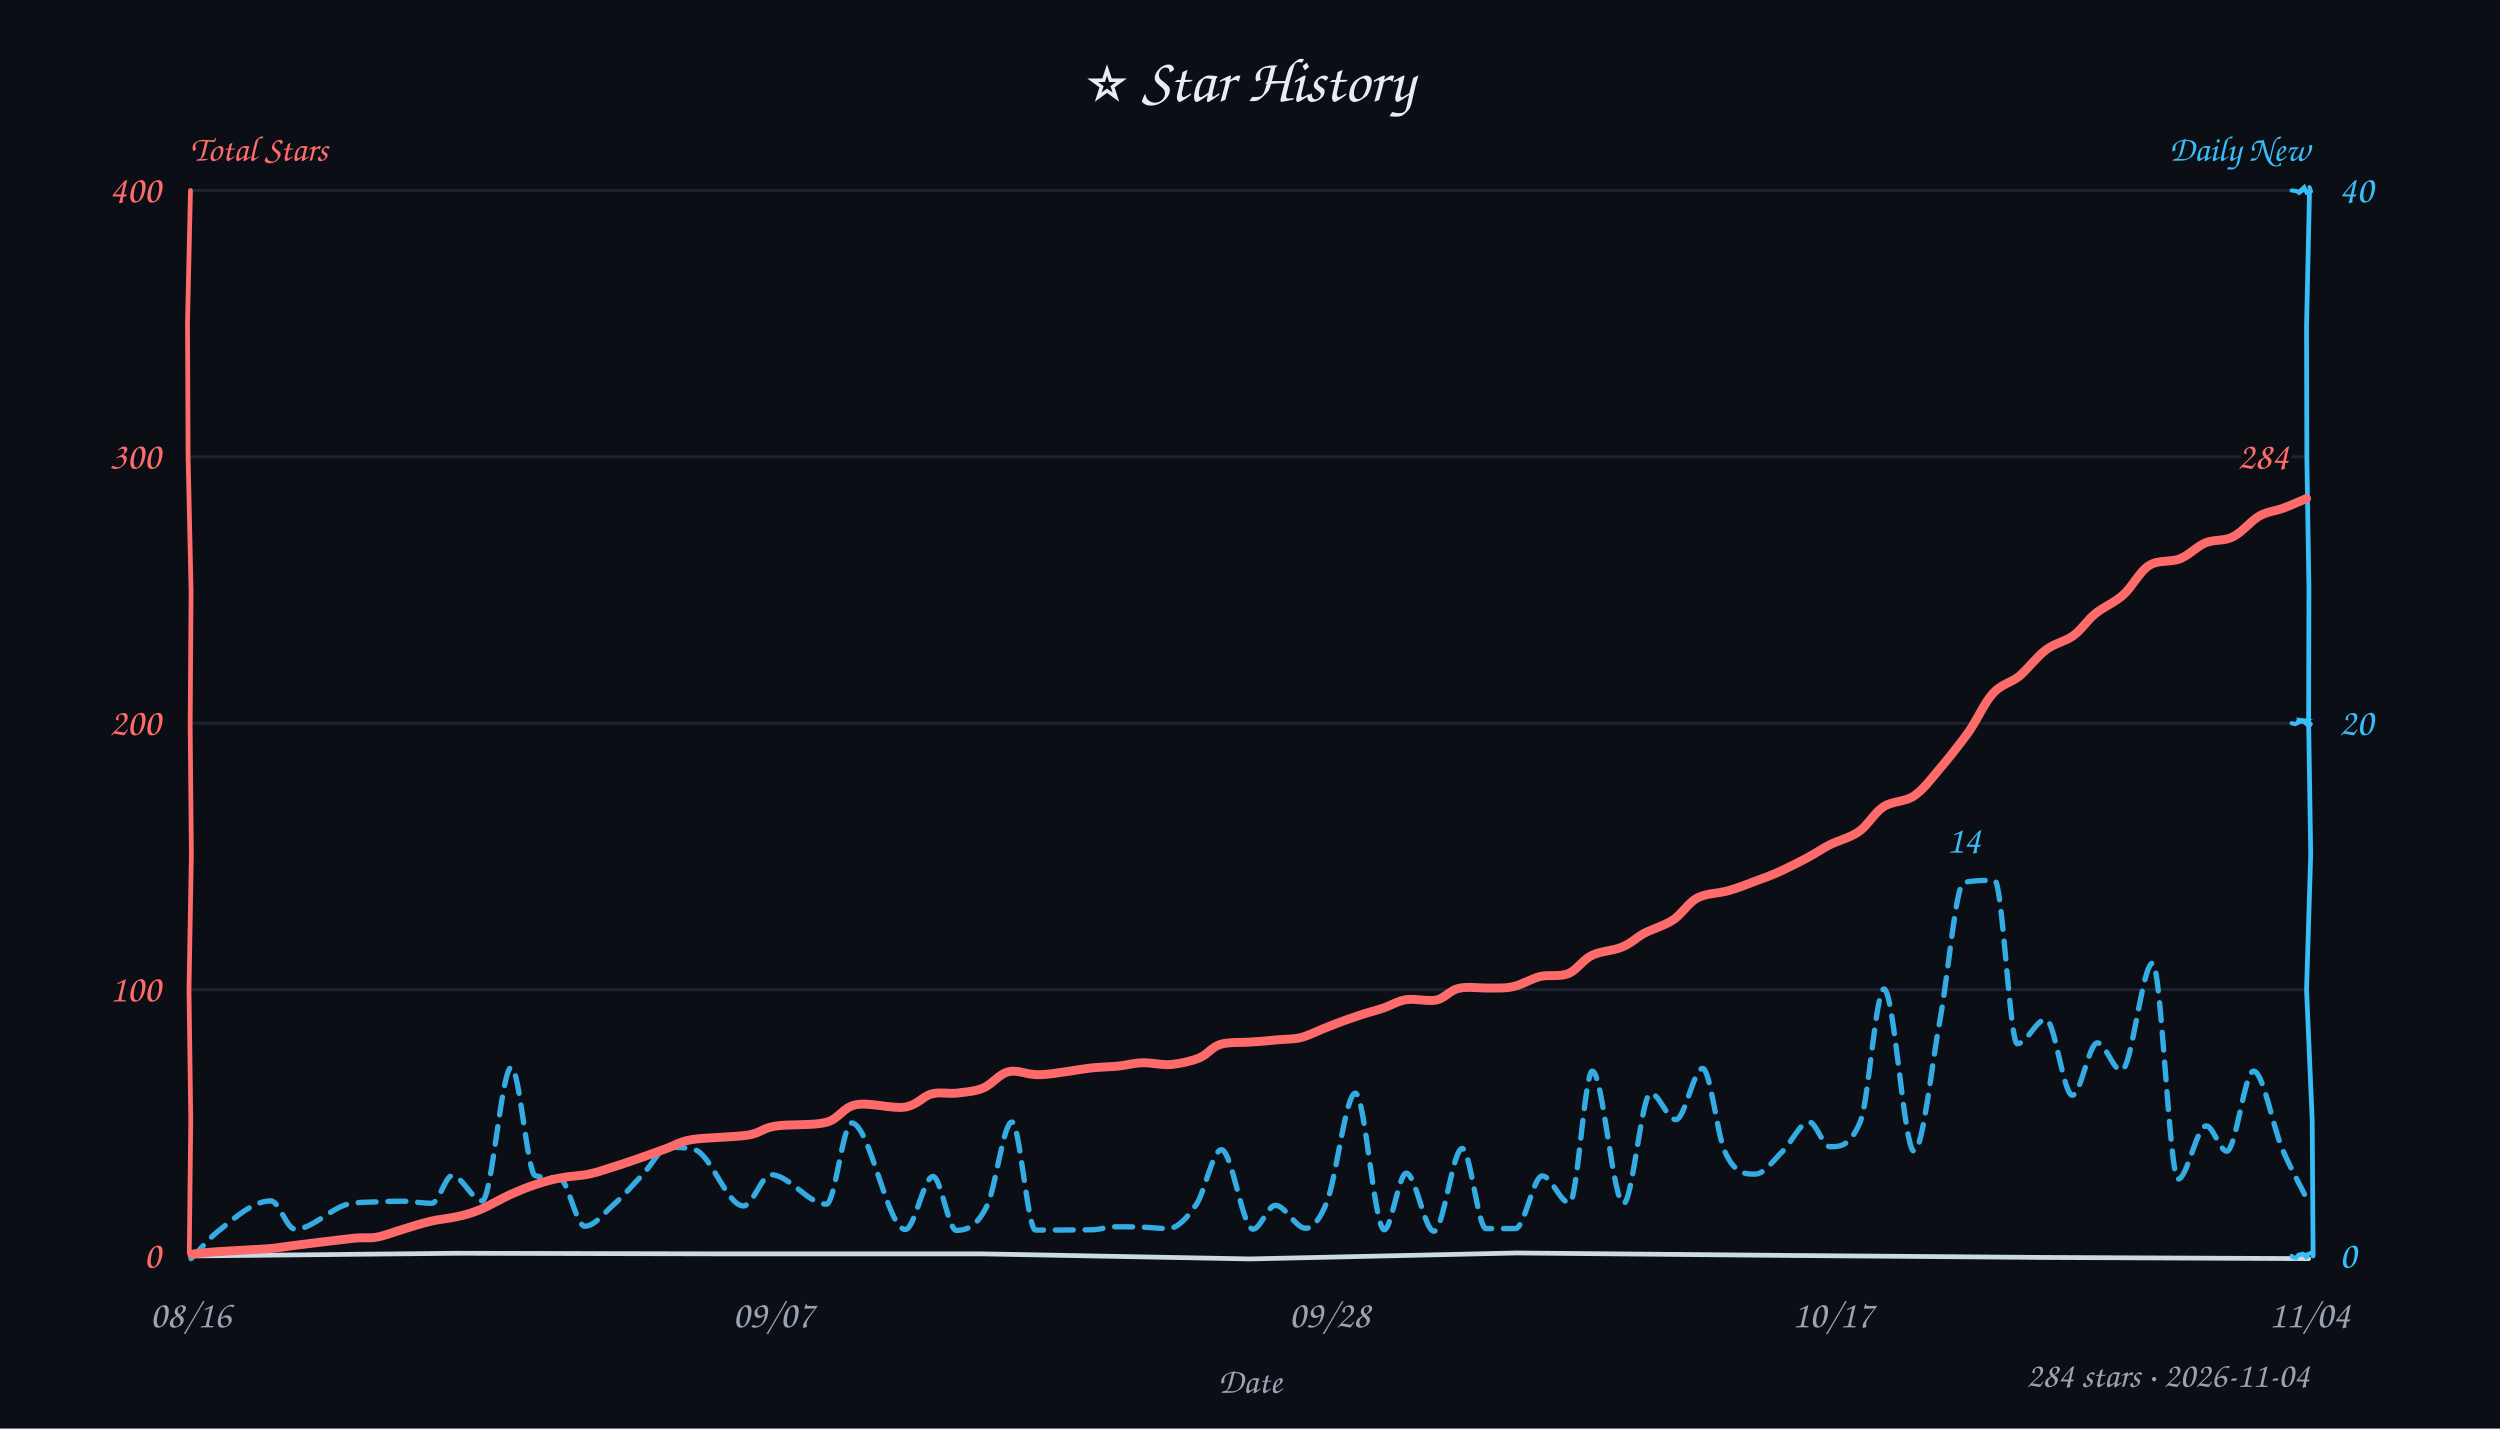
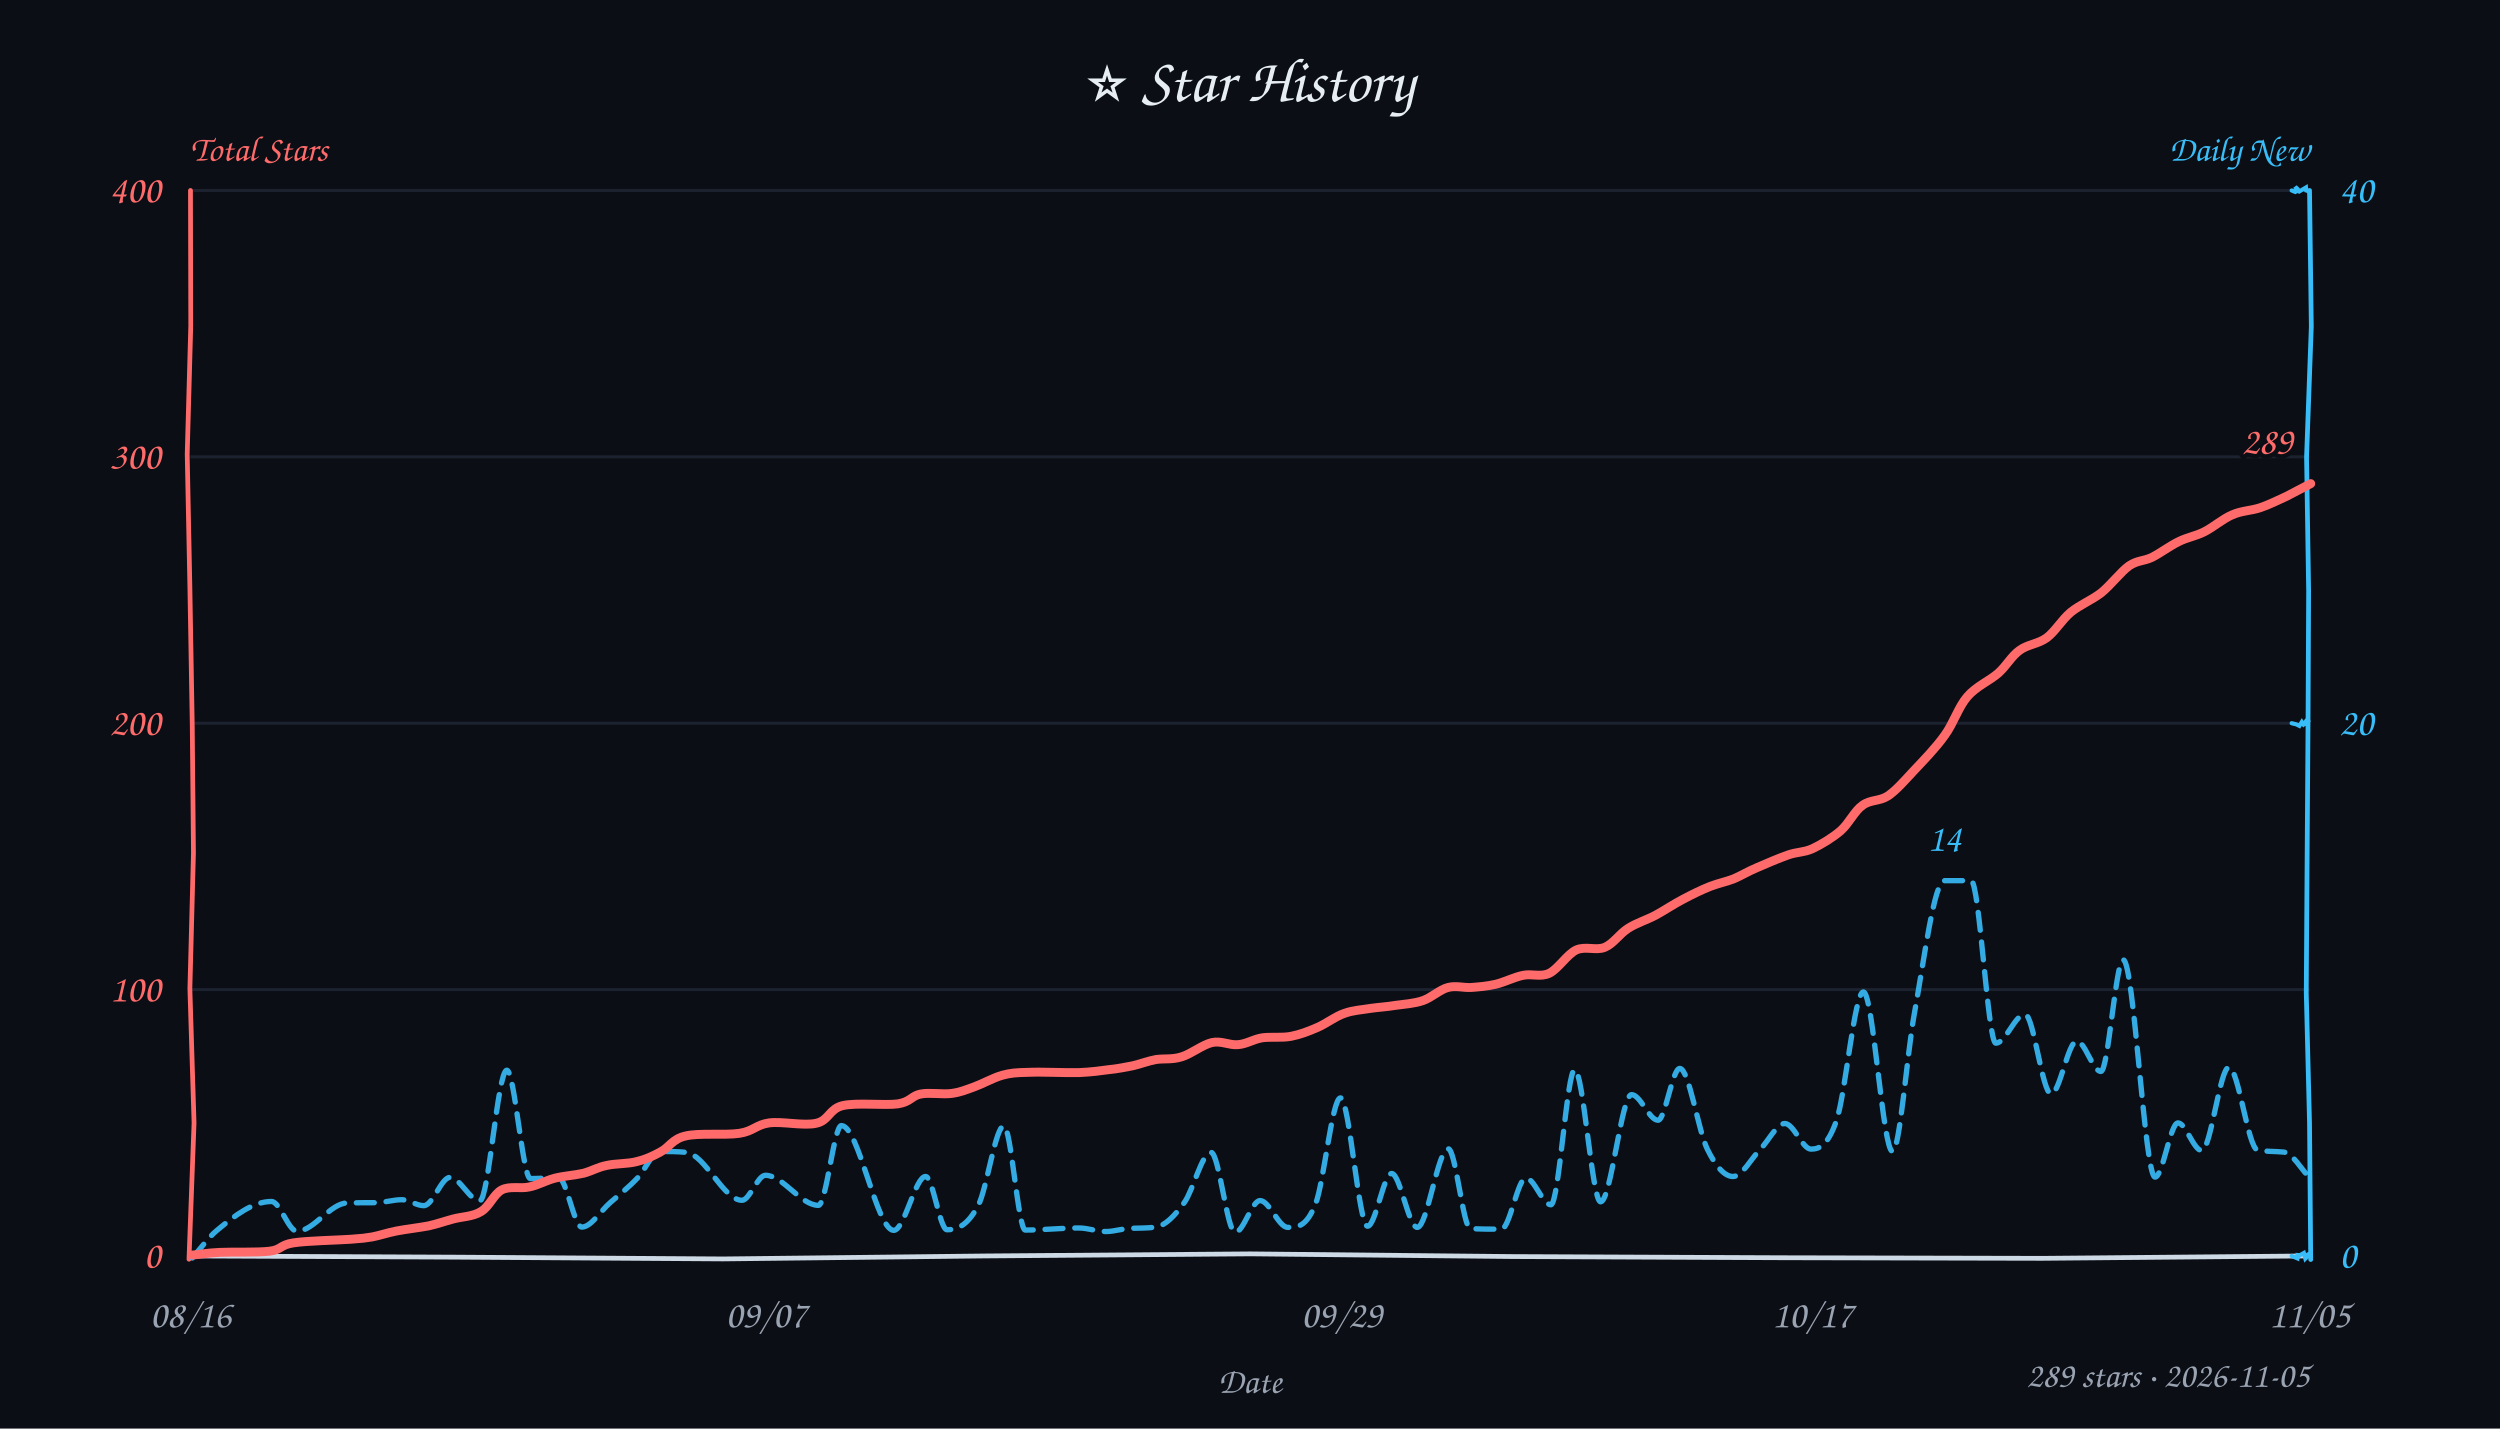
<svg xmlns="http://www.w3.org/2000/svg" width="840" height="480" viewBox="0 0 840 480" fill="#e6edf3">
  <style>text{font-family:"Comic Sans MS","Comic Sans","Chalkboard SE","Marker Felt","Segoe Print",cursive}</style>
  <rect width="100%" height="100%" fill="#0b0e14" />
  <text x="420" y="34" text-anchor="middle" font-size="21">⭐ Star History</text>
  <text x="64" y="54" font-size="12" font-weight="600" fill="#ff6b6b">Total Stars</text>
  <text x="776" y="54" text-anchor="end" font-size="12" font-weight="600" fill="#38bdf8">Daily New</text>
  <line x1="64" y1="332.5" x2="776" y2="332.5" stroke="#232b3a" stroke-width="1" opacity="0.7" />
  <line x1="64" y1="243.0" x2="776" y2="243.0" stroke="#232b3a" stroke-width="1" opacity="0.7" />
  <line x1="64" y1="153.5" x2="776" y2="153.5" stroke="#232b3a" stroke-width="1" opacity="0.7" />
  <line x1="64" y1="64.0" x2="776" y2="64.0" stroke="#232b3a" stroke-width="1" opacity="0.7" />
-   <path d="M 64 422 L 153.4 421.1 L 242.0 421.3 L 330.0 421.3 L 420.0 423.0 L 509.6 421.0 L 597.1 421.8 L 686.6 422.5 L 775.7 422.9" stroke="#cdd9e5" stroke-width="1.6" fill="none" stroke-linecap="round" />
-   <path d="M 64 64 L 63.0 108.4 L 63.2 153.5 L 64.2 198.5 L 63.9 243.9 L 64.3 287.1 L 63.5 332.7 L 64.1 376.3 L 63.6 420.9" stroke="#ff6b6b" stroke-width="1.6" fill="none" stroke-linecap="round" data-axis="total" />
-   <path d="M 776 64 L 775.0 109.5 L 775.1 153.6 L 775.8 197.4 L 775.7 242.6 L 776.4 287.0 L 775.0 332.5 L 776.9 376.3 L 777.2 422.0" stroke="#38bdf8" stroke-width="1.6" fill="none" stroke-linecap="round" data-axis="daily" />
-   <path d="M 770 422 L 770.2 422.3 L 771.4 422.7 L 772.3 421.6 L 773.8 421.3 L 774.2 421.6 L 775.3 422.9 L 774.7 421.7 L 776.7 420.9" stroke="#38bdf8" stroke-width="1.4" fill="none" stroke-linecap="round" />
-   <path d="M 770 243 L 771.2 243.3 L 772.6 242.6 L 771.7 242.0 L 773.6 242.5 L 774.5 242.1 L 773.5 242.0 L 775.9 244.0 L 776.4 243.2" stroke="#38bdf8" stroke-width="1.4" fill="none" stroke-linecap="round" />
-   <path d="M 770 64 L 771.7 64.2 L 772.5 64.8 L 773.2 64.3 L 772.9 64.1 L 774.2 62.9 L 775.0 64.7 L 776.4 64.2 L 776.0 62.9" stroke="#38bdf8" stroke-width="1.4" fill="none" stroke-linecap="round" />
+   <path d="M 64 422 L 152.8 422.4 L 242.9 423.0 L 331.0 422.0 L 420.1 421.3 L 508.0 422.2 L 598.9 422.6 L 686.2 422.8 L 774.9 422.0" stroke="#cdd9e5" stroke-width="1.6" fill="none" stroke-linecap="round" />
+   <path d="M 64 64 L 64.1 109.4 L 62.9 152.6 L 63.8 197.4 L 64.6 243.9 L 65.0 286.6 L 63.8 332.2 L 65.2 377.3 L 63.5 423.1" stroke="#ff6b6b" stroke-width="1.6" fill="none" stroke-linecap="round" data-axis="total" />
+   <path d="M 776 64 L 776.6 109.7 L 775.0 153.6 L 775.7 198.6 L 775.5 242.7 L 775.2 286.8 L 774.9 333.6 L 776.0 377.3 L 776.4 423.2" stroke="#38bdf8" stroke-width="1.6" fill="none" stroke-linecap="round" data-axis="daily" />
+   <path d="M 770 422 L 771.9 422.8 L 772.0 421.0 L 771.8 423.1 L 772.5 421.9 L 774.1 421.0 L 774.6 422.9 L 776.4 421.1 L 775.4 421.5" stroke="#38bdf8" stroke-width="1.4" fill="none" stroke-linecap="round" />
+   <path d="M 770 243 L 771.6 243.4 L 772.6 243.9 L 773.4 242.6 L 773.9 243.4 L 773.5 244.0 L 775.2 241.8 L 774.8 243.9 L 775.6 242.3" stroke="#38bdf8" stroke-width="1.4" fill="none" stroke-linecap="round" />
+   <path d="M 770 64 L 771.2 64.5 L 771.8 64.2 L 771.2 62.8 L 771.8 63.3 L 772.6 64.3 L 774.8 63.0 L 774.9 64.0 L 775.8 64.3" stroke="#38bdf8" stroke-width="1.4" fill="none" stroke-linecap="round" />
  <text x="54" y="426.0" text-anchor="end" font-size="13" fill="#ff6b6b" data-axis="total">0</text>
  <text x="54" y="336.5" text-anchor="end" font-size="13" fill="#ff6b6b" data-axis="total">100</text>
  <text x="54" y="247.0" text-anchor="end" font-size="13" fill="#ff6b6b" data-axis="total">200</text>
  <text x="54" y="157.5" text-anchor="end" font-size="13" fill="#ff6b6b" data-axis="total">300</text>
  <text x="54" y="68.0" text-anchor="end" font-size="13" fill="#ff6b6b" data-axis="total">400</text>
  <text x="786" y="426.0" text-anchor="start" font-size="13" fill="#38bdf8" data-axis="daily">0</text>
  <text x="786" y="247.0" text-anchor="start" font-size="13" fill="#38bdf8" data-axis="daily">20</text>
  <text x="786" y="68.0" text-anchor="start" font-size="13" fill="#38bdf8" data-axis="daily">40</text>
  <text x="64.0" y="446" text-anchor="middle" font-size="13" fill="#9aa3b2">08/16</text>
-   <text x="259.8" y="446" text-anchor="middle" font-size="13" fill="#9aa3b2">09/07</text>
-   <text x="446.7" y="446" text-anchor="middle" font-size="13" fill="#9aa3b2">09/28</text>
-   <text x="615.8" y="446" text-anchor="middle" font-size="13" fill="#9aa3b2">10/17</text>
-   <text x="776.0" y="446" text-anchor="middle" font-size="13" fill="#9aa3b2">11/04</text>
+   <text x="257.4" y="446" text-anchor="middle" font-size="13" fill="#9aa3b2">09/07</text>
+   <text x="450.8" y="446" text-anchor="middle" font-size="13" fill="#9aa3b2">09/29</text>
+   <text x="609.0" y="446" text-anchor="middle" font-size="13" fill="#9aa3b2">10/17</text>
+   <text x="776.0" y="446" text-anchor="middle" font-size="13" fill="#9aa3b2">11/05</text>
  <text x="420" y="468" font-size="12" fill="#9aa3b2" text-anchor="middle">Date</text>
-   <path d="M 64.2 422.9 C 67.1 420.0, 70.0 416.4, 72.9 414.0 C 79.0 409.2, 85.0 403.5, 91.0 403.5 C 93.7 403.5, 96.4 413.0, 99.1 413.0 C 104.9 413.0, 110.7 406.3, 116.5 404.7 C 120.0 403.8, 123.5 404.0, 127.1 403.8 C 129.7 403.7, 132.3 403.6, 134.9 403.6 C 138.3 403.6, 141.7 404.3, 145.1 404.3 C 147.4 404.3, 149.7 395.0, 151.9 395.0 C 155.3 395.0, 158.7 403.5, 162.0 403.5 C 165.3 403.5, 168.5 358.6, 171.8 358.6 C 174.5 358.6, 177.2 394.2, 179.8 395.0 C 182.5 395.8, 185.3 395.5, 188.0 395.9 C 190.8 396.2, 193.6 412.0, 196.5 412.0 C 199.7 412.0, 202.8 407.8, 206.0 404.9 C 209.4 402.0, 212.7 398.0, 216.0 394.6 C 218.9 391.6, 221.8 385.5, 224.6 385.5 C 227.5 385.5, 230.3 385.5, 233.2 386.2 C 238.8 387.5, 244.3 405.2, 249.8 405.2 C 252.9 405.2, 256.0 394.7, 259.0 394.7 C 265.2 394.7, 271.5 404.6, 277.7 404.6 C 280.5 404.6, 283.3 377.3, 286.1 377.3 C 292.2 377.3, 298.2 413.1, 304.2 413.1 C 307.3 413.1, 310.4 395.3, 313.5 395.3 C 316.1 395.3, 318.7 413.4, 321.3 413.4 C 324.8 413.4, 328.3 412.2, 331.8 404.8 C 334.5 399.0, 337.2 377.0, 340.0 377.0 C 342.6 377.0, 345.3 413.3, 347.9 413.3 C 354.4 413.3, 360.8 413.3, 367.3 413.2 C 369.7 413.1, 372.2 412.2, 374.6 412.2 C 377.6 412.2, 380.6 412.2, 383.6 412.3 C 386.6 412.4, 389.5 412.8, 392.4 412.8 C 395.6 412.8, 398.8 409.4, 402.1 404.5 C 404.8 400.3, 407.6 386.3, 410.4 386.3 C 413.9 386.3, 417.5 413.0, 421.0 413.0 C 423.5 413.0, 426.0 405.0, 428.5 405.0 C 431.9 405.0, 435.3 412.7, 438.7 412.7 C 441.1 412.7, 443.4 409.9, 445.8 404.0 C 449.0 395.9, 452.2 367.3, 455.4 367.3 C 458.6 367.3, 461.8 413.2, 465.1 413.2 C 467.5 413.2, 470.0 394.2, 472.5 394.2 C 475.6 394.2, 478.7 413.7, 481.8 413.7 C 485.0 413.7, 488.1 385.9, 491.3 385.9 C 494.0 385.9, 496.6 412.8, 499.3 412.8 C 502.6 412.8, 505.9 412.8, 509.2 412.8 C 512.2 412.8, 515.2 395.1, 518.2 395.1 C 521.2 395.1, 524.3 404.2, 527.4 404.2 C 529.9 404.2, 532.5 359.9, 535.0 359.9 C 538.5 359.9, 542.0 404.4, 545.5 404.4 C 548.5 404.4, 551.6 367.3, 554.6 367.3 C 557.4 367.3, 560.2 376.2, 563.1 376.2 C 566.1 376.2, 569.1 359.0, 572.1 359.0 C 574.6 359.0, 577.0 381.3, 579.5 386.8 C 582.9 394.5, 586.3 394.5, 589.7 394.5 C 592.8 394.5, 595.9 389.8, 599.0 386.8 C 601.9 384.0, 604.9 377.0, 607.9 377.0 C 610.2 377.0, 612.5 385.3, 614.9 385.3 C 618.3 385.3, 621.7 385.3, 625.2 376.5 C 627.8 369.8, 630.4 332.3, 633.0 332.3 C 636.4 332.3, 639.8 386.8, 643.1 386.8 C 646.1 386.8, 649.0 357.7, 652.0 341.7 C 654.6 327.5, 657.2 297.0, 659.8 296.5 C 663.3 295.8, 666.7 295.8, 670.2 295.8 C 672.8 295.8, 675.3 350.7, 677.8 350.7 C 681.0 350.7, 684.2 342.5, 687.4 342.5 C 690.4 342.5, 693.3 368.0, 696.3 368.0 C 699.1 368.0, 701.9 350.4, 704.7 350.4 C 707.4 350.4, 710.1 359.7, 712.8 359.7 C 716.3 359.7, 719.8 323.6, 723.3 323.6 C 726.1 323.6, 729.0 396.2, 731.8 396.2 C 734.9 396.2, 738.1 378.3, 741.3 378.3 C 743.6 378.3, 745.9 386.8, 748.2 386.8 C 751.2 386.8, 754.2 359.9, 757.2 359.9 C 760.4 359.9, 763.6 378.3, 766.8 385.9 C 769.7 392.8, 772.6 397.7, 775.5 403.6" fill="none" stroke="#38bdf8" stroke-width="1.8" stroke-dasharray="6 4" stroke-linecap="round" stroke-linejoin="round" opacity="0.9" />
-   <path d="M 64.5 421.4 C 65.8 421.2, 68.2 420.9, 72.5 420.6 C 76.7 420.3, 85.5 419.9, 89.9 419.6 C 94.2 419.2, 93.9 419.1, 98.6 418.5 C 103.4 417.9, 113.8 416.6, 118.4 416.1 C 123.1 415.6, 123.7 416.2, 126.5 415.7 C 129.3 415.2, 132.2 414.0, 135.2 413.1 C 138.2 412.2, 141.4 411.1, 144.5 410.4 C 147.7 409.6, 151.2 409.4, 154.0 408.7 C 156.8 408.1, 158.4 407.6, 161.4 406.4 C 164.3 405.2, 168.5 402.7, 171.6 401.3 C 174.8 399.9, 177.4 398.8, 180.3 397.9 C 183.2 396.9, 185.9 396.2, 188.9 395.7 C 191.9 395.1, 195.3 395.1, 198.3 394.4 C 201.2 393.8, 203.9 392.7, 206.7 391.9 C 209.5 391.0, 212.1 390.1, 215.0 389.1 C 218.0 388.1, 221.3 386.8, 224.2 385.8 C 227.1 384.7, 228.0 383.7, 232.5 382.9 C 237.0 382.2, 246.6 382.1, 251.3 381.4 C 255.9 380.6, 256.0 379.1, 260.4 378.4 C 264.7 377.6, 273.0 378.3, 277.6 377.1 C 282.1 375.9, 283.2 372.0, 287.6 371.2 C 292.0 370.3, 299.7 372.6, 303.9 372.0 C 308.2 371.4, 310.0 368.4, 312.9 367.6 C 315.8 366.8, 318.5 367.6, 321.4 367.3 C 324.3 366.9, 327.4 366.8, 330.3 365.6 C 333.3 364.4, 335.7 360.8, 338.9 360.1 C 342.2 359.3, 345.0 361.3, 349.7 361.1 C 354.3 360.9, 362.5 359.3, 366.9 358.8 C 371.2 358.4, 373.0 358.5, 375.8 358.2 C 378.7 357.9, 381.1 357.1, 384.0 357.1 C 386.9 357.0, 390.1 357.9, 393.3 357.7 C 396.4 357.4, 400.1 356.6, 402.9 355.5 C 405.8 354.3, 407.1 351.8, 410.1 350.9 C 413.0 350.0, 417.5 350.4, 420.6 350.1 C 423.8 349.9, 426.3 349.7, 429.0 349.4 C 431.8 349.1, 434.3 349.3, 437.2 348.6 C 440.1 347.8, 443.3 346.1, 446.5 344.9 C 449.7 343.6, 453.6 342.2, 456.6 341.2 C 459.6 340.2, 461.8 339.7, 464.5 338.8 C 467.1 338.0, 469.4 336.4, 472.4 335.9 C 475.4 335.4, 479.7 336.6, 482.7 336.0 C 485.6 335.3, 487.2 332.7, 490.1 332.1 C 493.0 331.4, 497.0 332.0, 500.0 332.0 C 503.1 331.9, 505.4 332.2, 508.4 331.5 C 511.3 330.9, 514.4 328.9, 517.5 328.1 C 520.6 327.4, 524.1 328.3, 527.0 327.1 C 529.9 325.9, 531.9 322.4, 534.9 321.0 C 537.9 319.5, 542.1 319.5, 545.0 318.2 C 548.0 317.0, 549.6 315.2, 552.4 313.6 C 555.3 312.1, 559.3 311.0, 562.3 309.0 C 565.2 307.0, 567.3 303.3, 570.3 301.7 C 573.4 300.1, 577.4 300.2, 580.6 299.3 C 583.9 298.4, 586.8 297.2, 589.7 296.1 C 592.7 295.0, 595.3 294.1, 598.3 292.7 C 601.3 291.3, 605.1 289.4, 607.8 287.9 C 610.6 286.4, 612.1 285.2, 614.9 283.8 C 617.7 282.4, 621.6 281.5, 624.6 279.4 C 627.6 277.3, 629.8 273.1, 632.8 271.1 C 635.9 269.1, 639.9 269.5, 643.0 267.5 C 646.1 265.4, 648.4 262.3, 651.4 258.7 C 654.5 255.1, 658.2 250.4, 661.3 246.2 C 664.3 241.9, 666.8 236.1, 669.6 233.0 C 672.5 229.8, 675.6 229.5, 678.6 227.1 C 681.5 224.6, 684.5 220.5, 687.5 218.3 C 690.6 216.0, 693.9 215.6, 696.6 213.6 C 699.4 211.6, 701.2 208.5, 704.0 206.2 C 706.8 203.9, 710.5 202.5, 713.5 199.8 C 716.5 197.1, 718.9 192.0, 722.1 190.0 C 725.3 188.0, 729.5 189.0, 732.6 187.7 C 735.7 186.4, 738.0 183.7, 741.0 182.4 C 743.9 181.2, 747.2 181.9, 750.2 180.4 C 753.3 178.9, 756.3 175.0, 759.1 173.4 C 762.0 171.8, 764.7 171.7, 767.3 170.7 C 770.0 169.7, 773.7 168.0, 775.0 167.5" fill="none" stroke="#ff6b6b" stroke-width="3" stroke-linecap="round" />
-   <text x="769.0" y="157.5" text-anchor="end" font-size="13" font-weight="600" fill="#ff6b6b" stroke="#0b0e14" stroke-width="3" paint-order="stroke" stroke-linejoin="round" data-peak="total">284</text>
-   <text x="659.8" y="286.5" text-anchor="middle" font-size="13" font-weight="600" fill="#38bdf8" stroke="#0b0e14" stroke-width="3" paint-order="stroke" stroke-linejoin="round" data-peak="daily">14</text>
-   <text x="776" y="466" text-anchor="end" font-size="12" fill="#9aa3b2">284 stars · 2026-11-04</text>
+   <path d="M 64.6 422.7 C 67.3 419.6, 70.1 415.7, 72.9 413.4 C 79.0 408.3, 85.1 403.7, 91.2 403.7 C 94.1 403.7, 96.9 413.7, 99.8 413.7 C 105.4 413.7, 111.0 404.2, 116.7 404.2 C 119.9 404.1, 123.1 404.1, 126.2 404.1 C 129.2 404.1, 132.1 403.1, 135.0 403.1 C 137.5 403.1, 139.9 405.1, 142.4 405.1 C 145.4 405.1, 148.3 395.6, 151.2 395.6 C 154.5 395.6, 157.9 403.5, 161.2 403.5 C 164.2 403.5, 167.2 359.6, 170.3 359.6 C 172.9 359.6, 175.6 396.0, 178.2 396.0 C 181.4 396.0, 184.5 395.7, 187.7 395.7 C 190.3 395.7, 192.9 412.3, 195.5 412.3 C 198.6 412.3, 201.8 406.9, 205.0 404.1 C 208.1 401.4, 211.2 399.0, 214.3 395.7 C 216.8 393.1, 219.2 386.9, 221.7 386.9 C 224.7 386.9, 227.7 386.9, 230.6 387.2 C 236.9 387.9, 243.1 403.3, 249.3 403.3 C 251.9 403.3, 254.5 394.9, 257.2 394.9 C 263.1 394.9, 269.0 405.0, 275.0 405.0 C 277.6 405.0, 280.2 378.2, 282.7 378.2 C 288.6 378.2, 294.5 413.4, 300.3 413.4 C 303.9 413.4, 307.5 395.3, 311.0 395.3 C 313.4 395.3, 315.8 413.2, 318.2 413.2 C 321.7 413.2, 325.2 411.7, 328.7 405.0 C 331.6 399.4, 334.5 378.3, 337.3 378.3 C 339.7 378.3, 342.1 413.3, 344.5 413.3 C 350.5 413.3, 356.5 412.6, 362.5 412.6 C 365.5 412.6, 368.6 413.8, 371.6 413.8 C 374.5 413.8, 377.4 412.7, 380.3 412.7 C 383.0 412.6, 385.6 412.7, 388.3 412.3 C 391.5 411.9, 394.7 408.5, 397.9 404.1 C 400.9 400.0, 403.9 387.2, 406.9 387.2 C 409.6 387.2, 412.3 414.1, 415.0 414.1 C 417.8 414.1, 420.6 403.4, 423.4 403.4 C 426.5 403.4, 429.6 412.4, 432.7 412.4 C 435.8 412.4, 438.9 412.4, 442.0 404.6 C 444.8 397.6, 447.6 368.9, 450.4 368.9 C 453.4 368.9, 456.5 412.0, 459.5 412.0 C 462.2 412.0, 464.9 394.3, 467.6 394.3 C 470.4 394.3, 473.3 412.4, 476.2 412.4 C 479.6 412.4, 483.1 386.0, 486.6 386.0 C 489.1 386.0, 491.6 412.6, 494.0 412.8 C 497.5 413.0, 501.0 413.0, 504.5 413.0 C 507.2 413.0, 510.0 395.8, 512.7 395.8 C 515.5 395.8, 518.3 404.8, 521.1 404.8 C 523.8 404.8, 526.5 359.4, 529.1 359.4 C 532.0 359.4, 534.9 403.8, 537.8 403.8 C 541.3 403.8, 544.8 367.8, 548.2 367.8 C 551.2 367.8, 554.1 376.4, 557.1 376.4 C 559.5 376.4, 561.9 359.0, 564.4 359.0 C 567.5 359.0, 570.6 380.0, 573.7 386.2 C 576.5 391.9, 579.4 395.3, 582.3 395.3 C 585.3 395.3, 588.4 389.3, 591.4 386.2 C 594.2 383.4, 597.0 377.5, 599.7 377.5 C 602.7 377.5, 605.6 386.1, 608.5 386.1 C 611.4 386.1, 614.2 384.8, 617.1 376.4 C 620.1 367.5, 623.1 333.3, 626.1 333.3 C 629.4 333.3, 632.6 386.9, 635.9 386.9 C 638.3 386.9, 640.8 353.8, 643.2 340.7 C 646.5 322.6, 649.9 295.9, 653.3 295.9 C 656.3 295.9, 659.3 295.9, 662.3 295.9 C 665.1 295.9, 667.9 350.5, 670.6 350.5 C 673.9 350.5, 677.1 340.8, 680.4 340.8 C 683.3 340.8, 686.2 367.6, 689.2 367.6 C 692.0 367.6, 694.9 349.8, 697.8 349.8 C 700.5 349.8, 703.2 360.0, 705.9 360.0 C 708.4 360.0, 710.9 322.5, 713.4 322.5 C 717.0 322.5, 720.6 395.5, 724.1 395.5 C 726.7 395.5, 729.2 377.3, 731.8 377.3 C 734.4 377.3, 737.1 386.6, 739.8 386.6 C 742.8 386.6, 745.9 358.6, 748.9 358.6 C 752.1 358.6, 755.3 385.7, 758.5 386.4 C 761.4 387.0, 764.3 386.8, 767.3 387.1 C 770.3 387.3, 773.3 393.1, 776.4 396.1" fill="none" stroke="#38bdf8" stroke-width="1.8" stroke-dasharray="6 4" stroke-linecap="round" stroke-linejoin="round" opacity="0.9" />
+   <path d="M 64.7 421.7 C 66.2 421.6, 69.4 421.0, 73.8 420.8 C 78.1 420.6, 86.4 420.9, 90.6 420.4 C 94.7 419.9, 94.0 418.3, 98.6 417.6 C 103.1 416.9, 113.3 416.7, 117.7 416.4 C 122.1 416.1, 122.5 416.0, 125.1 415.6 C 127.7 415.1, 130.2 414.2, 133.3 413.6 C 136.5 413.0, 140.8 412.5, 144.0 411.9 C 147.1 411.2, 149.2 410.4, 152.2 409.6 C 155.1 408.8, 158.9 408.8, 161.6 407.1 C 164.4 405.5, 165.9 401.2, 168.6 399.8 C 171.3 398.4, 174.9 399.5, 177.9 398.8 C 180.8 398.2, 183.3 396.7, 186.3 395.9 C 189.4 395.1, 193.1 394.9, 196.1 394.2 C 199.0 393.4, 200.8 392.2, 203.8 391.6 C 206.8 390.9, 210.9 391.1, 213.9 390.3 C 216.9 389.6, 219.3 388.5, 222.0 387.0 C 224.8 385.6, 225.9 382.7, 230.3 381.7 C 234.7 380.6, 243.7 381.5, 248.4 380.8 C 253.1 380.1, 254.1 377.9, 258.4 377.3 C 262.7 376.7, 270.2 378.4, 274.3 377.4 C 278.5 376.5, 278.6 372.6, 283.1 371.5 C 287.7 370.4, 297.3 371.5, 301.7 370.9 C 306.0 370.2, 306.3 368.2, 309.3 367.6 C 312.3 367.0, 316.7 367.8, 319.7 367.4 C 322.7 367.0, 324.5 366.2, 327.3 365.2 C 330.1 364.2, 333.6 362.2, 336.7 361.3 C 339.7 360.5, 341.3 360.4, 345.6 360.3 C 349.9 360.1, 357.9 360.5, 362.4 360.4 C 366.9 360.2, 369.6 359.8, 372.6 359.4 C 375.7 359.1, 377.9 358.6, 380.6 358.1 C 383.2 357.5, 385.7 356.5, 388.4 356.0 C 391.2 355.6, 393.8 356.1, 397.0 355.1 C 400.1 354.2, 404.1 351.0, 407.2 350.3 C 410.4 349.6, 413.1 351.3, 416.0 351.0 C 418.8 350.8, 421.1 349.2, 424.1 348.7 C 427.1 348.3, 430.7 348.8, 433.8 348.2 C 436.9 347.6, 439.7 346.5, 442.7 345.2 C 445.7 343.9, 448.7 341.5, 451.7 340.5 C 454.7 339.4, 457.8 339.3, 460.6 338.8 C 463.5 338.4, 465.9 338.3, 468.9 337.8 C 471.8 337.4, 475.2 337.2, 478.1 336.2 C 481.0 335.2, 483.8 332.5, 486.5 331.8 C 489.2 331.1, 491.5 331.9, 494.2 331.8 C 496.8 331.6, 499.6 331.4, 502.6 330.7 C 505.5 330.0, 508.8 328.3, 511.8 327.7 C 514.8 327.1, 517.7 328.4, 520.6 327.0 C 523.6 325.5, 526.5 320.7, 529.6 319.2 C 532.7 317.8, 536.3 319.5, 539.2 318.3 C 542.1 317.1, 544.2 313.7, 547.1 311.9 C 549.9 310.1, 553.3 309.1, 556.3 307.5 C 559.4 305.8, 562.5 303.7, 565.6 302.1 C 568.6 300.5, 571.9 298.9, 574.7 297.8 C 577.6 296.7, 579.9 296.3, 582.5 295.3 C 585.1 294.2, 587.3 292.8, 590.4 291.5 C 593.4 290.2, 597.6 288.4, 600.7 287.3 C 603.8 286.2, 605.9 286.5, 608.9 285.2 C 611.9 283.8, 615.7 281.5, 618.5 279.1 C 621.3 276.6, 623.1 272.5, 625.8 270.6 C 628.5 268.6, 631.5 269.3, 634.4 267.4 C 637.3 265.4, 640.0 262.2, 643.1 258.9 C 646.3 255.5, 650.5 251.2, 653.4 247.1 C 656.4 243.0, 658.0 237.6, 661.0 234.1 C 664.0 230.6, 668.4 228.8, 671.4 226.2 C 674.3 223.6, 675.8 220.5, 678.6 218.5 C 681.3 216.5, 684.8 216.4, 687.7 214.3 C 690.6 212.1, 692.8 208.2, 695.8 205.7 C 698.9 203.2, 702.7 201.7, 706.0 199.2 C 709.2 196.6, 712.6 192.1, 715.4 190.1 C 718.3 188.2, 720.2 188.6, 723.0 187.3 C 725.8 185.9, 729.1 183.4, 732.0 182.0 C 735.0 180.5, 737.6 180.2, 740.6 178.7 C 743.6 177.2, 746.9 174.3, 750.0 173.0 C 753.1 171.6, 756.4 171.6, 759.4 170.6 C 762.4 169.6, 765.3 168.1, 768.2 166.8 C 771.0 165.4, 775.0 163.2, 776.4 162.5" fill="none" stroke="#ff6b6b" stroke-width="3" stroke-linecap="round" />
+   <text x="770.4" y="152.5" text-anchor="end" font-size="13" font-weight="600" fill="#ff6b6b" stroke="#0b0e14" stroke-width="3" paint-order="stroke" stroke-linejoin="round" data-peak="total">289</text>
+   <text x="653.3" y="285.9" text-anchor="middle" font-size="13" font-weight="600" fill="#38bdf8" stroke="#0b0e14" stroke-width="3" paint-order="stroke" stroke-linejoin="round" data-peak="daily">14</text>
+   <text x="776" y="466" text-anchor="end" font-size="12" fill="#9aa3b2">289 stars · 2026-11-05</text>
</svg>
